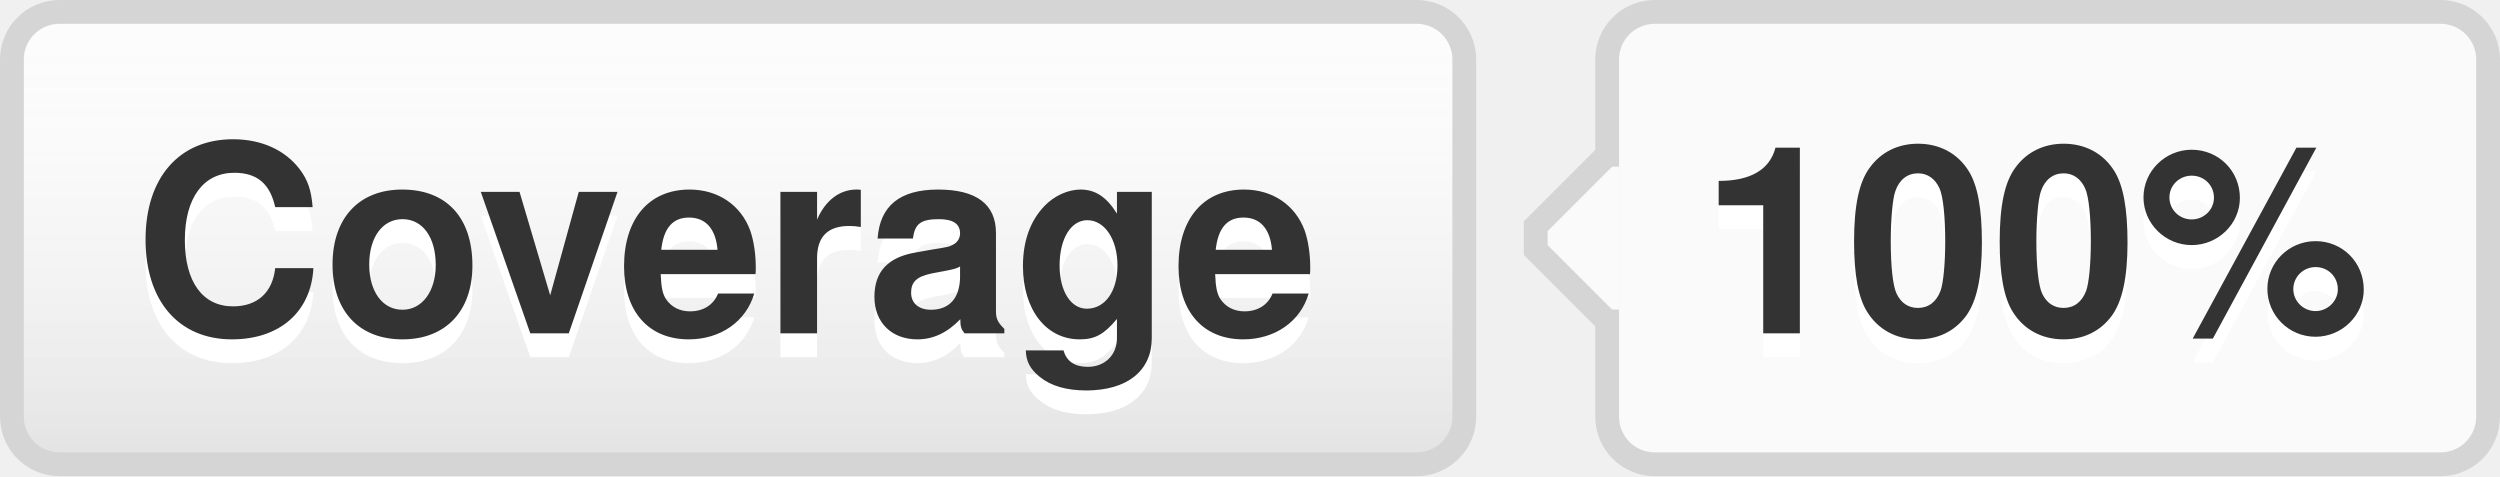
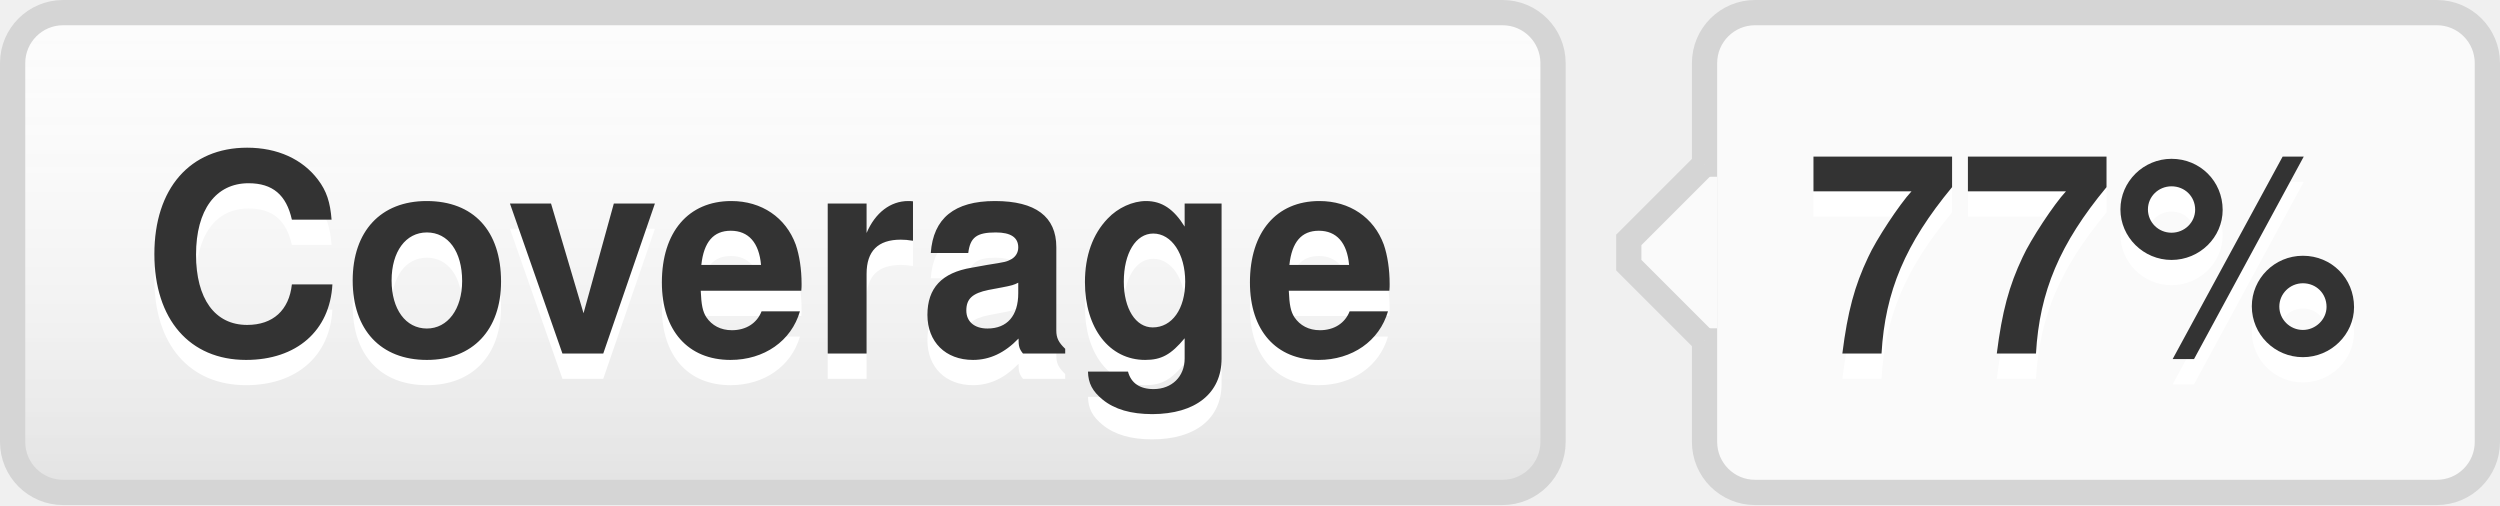
- <svg xmlns="http://www.w3.org/2000/svg" width="105" height="20" role="img" aria-label="Coverage: 100%">
+ <svg xmlns="http://www.w3.org/2000/svg" width="99" height="20" role="img" aria-label="Coverage: 77%">
  <style>a:hover #llink{fill:url(#b);stroke:#ccc}a:hover #rlink{fill:#4183c4}</style>
  <linearGradient id="a" x2="0" y2="100%">
    <stop offset="0" stop-color="#fcfcfc" stop-opacity="0" />
    <stop offset="1" stop-opacity=".1" />
  </linearGradient>
  <linearGradient id="b" x2="0" y2="100%">
    <stop offset="0" stop-color="#ccc" stop-opacity=".1" />
    <stop offset="1" stop-opacity=".1" />
  </linearGradient>
  <g stroke="#d5d5d5">
    <rect stroke="none" fill="#fcfcfc" x="0.5" y="0.5" width="61" height="19" rx="2" />
-     <rect x="67.5" y="0.5" width="37" height="19" rx="2" fill="#fafafa" />
+     <rect x="67.5" y="0.5" width="31" height="19" rx="2" fill="#fafafa" />
    <rect x="67" y="7.5" width="0.5" height="5" stroke="#fafafa" />
    <path d="M67.5 6.5 l-3 3v1 l3 3" stroke="d5d5d5" fill="#fafafa" />
  </g>
  <g aria-hidden="true" fill="#333" text-anchor="middle" font-family="Helvetica Neue,Helvetica,Arial,sans-serif" text-rendering="geometricPrecision" font-weight="700" font-size="110px" line-height="14px">
    <rect id="llink" stroke="#d5d5d5" fill="url(#a)" x=".5" y=".5" width="61" height="19" rx="2" />
    <text aria-hidden="true" x="305" y="150" fill="#fff" transform="scale(.1)" textLength="510">Coverage</text>
    <text x="305" y="140" transform="scale(.1)" textLength="510">Coverage</text>
-     <text aria-hidden="true" x="855" y="150" fill="#fff" transform="scale(.1)" textLength="290">100%</text>
-     <text id="rlink" x="855" y="140" transform="scale(.1)" textLength="290">100%</text>
+     <text aria-hidden="true" x="825" y="150" fill="#fff" transform="scale(.1)" textLength="230">77%</text>
+     <text id="rlink" x="825" y="140" transform="scale(.1)" textLength="230">77%</text>
  </g>
</svg>
